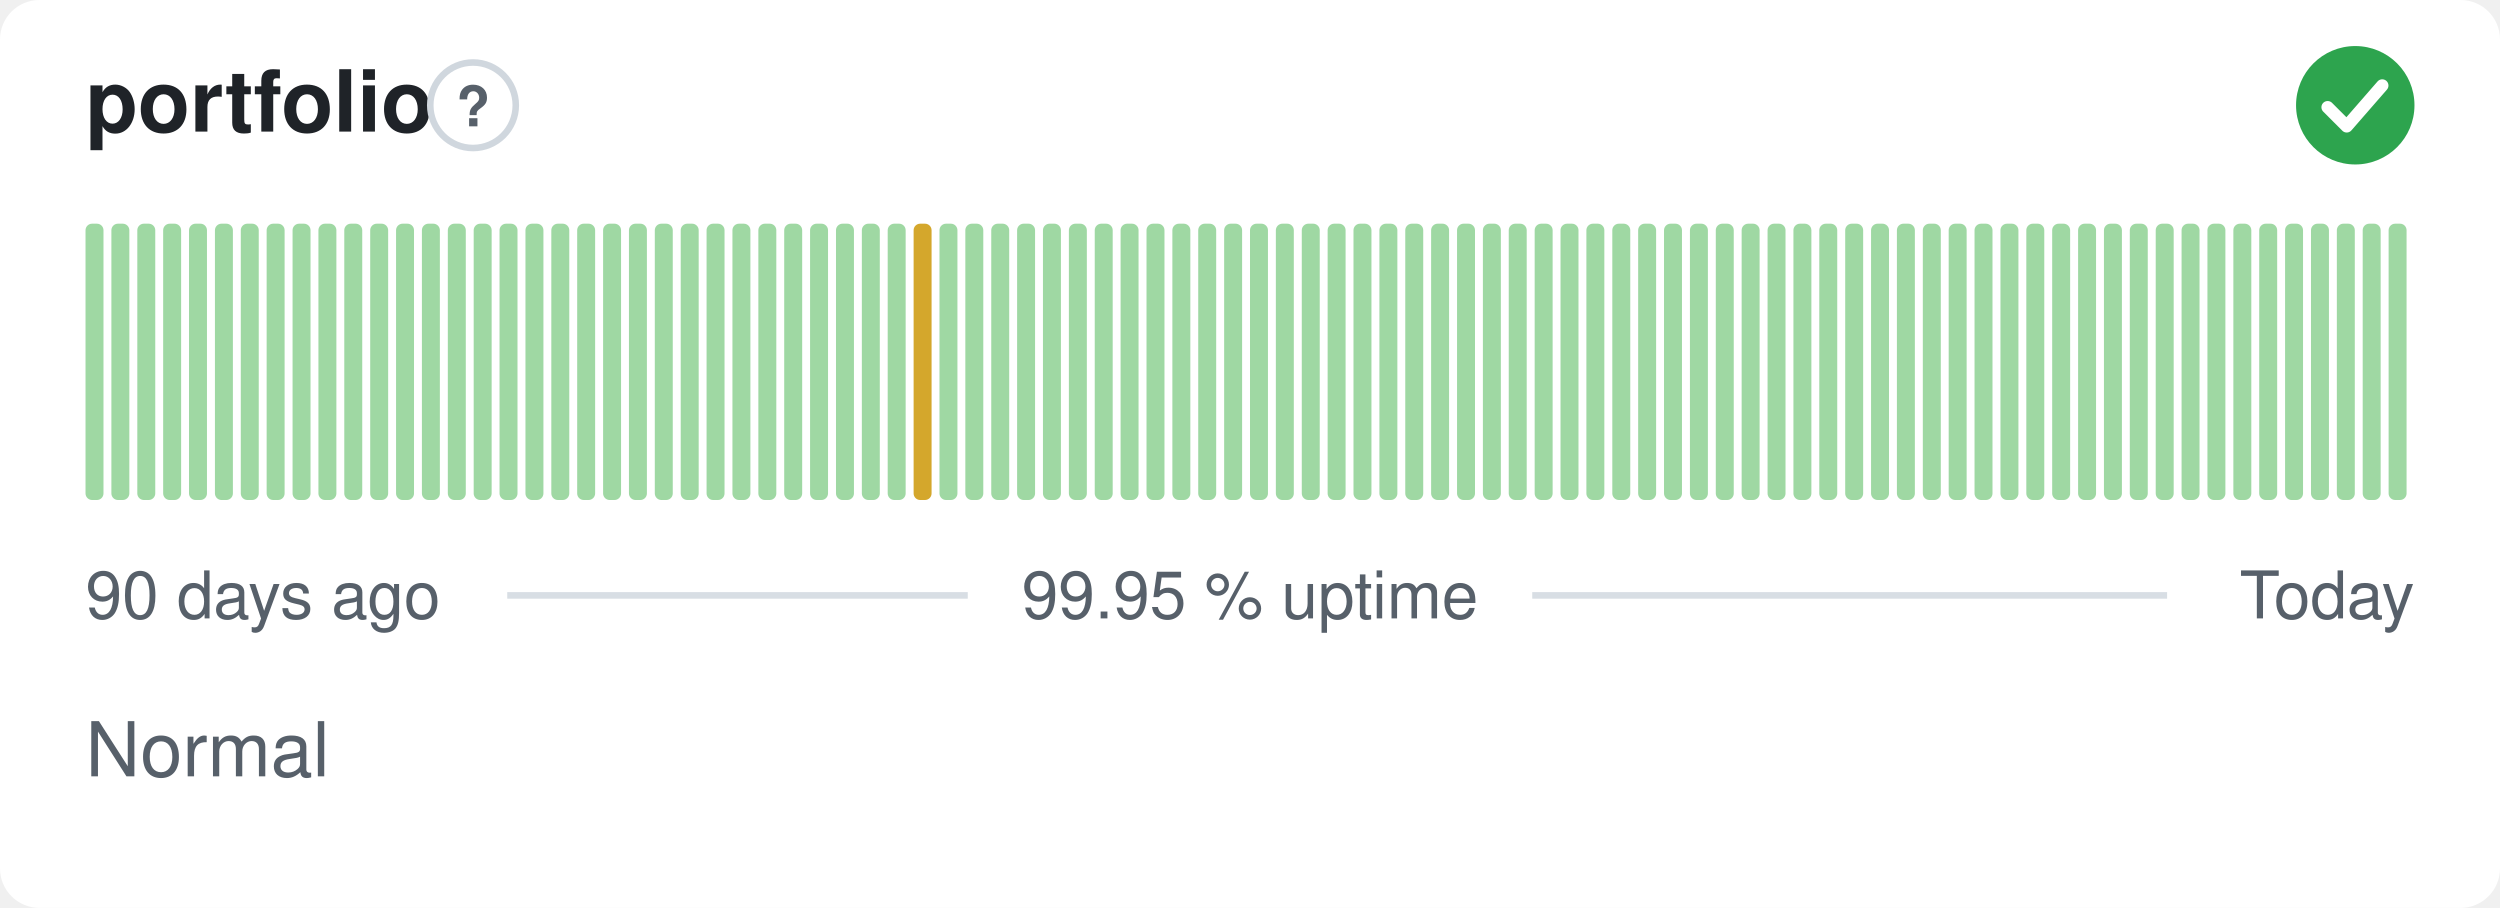
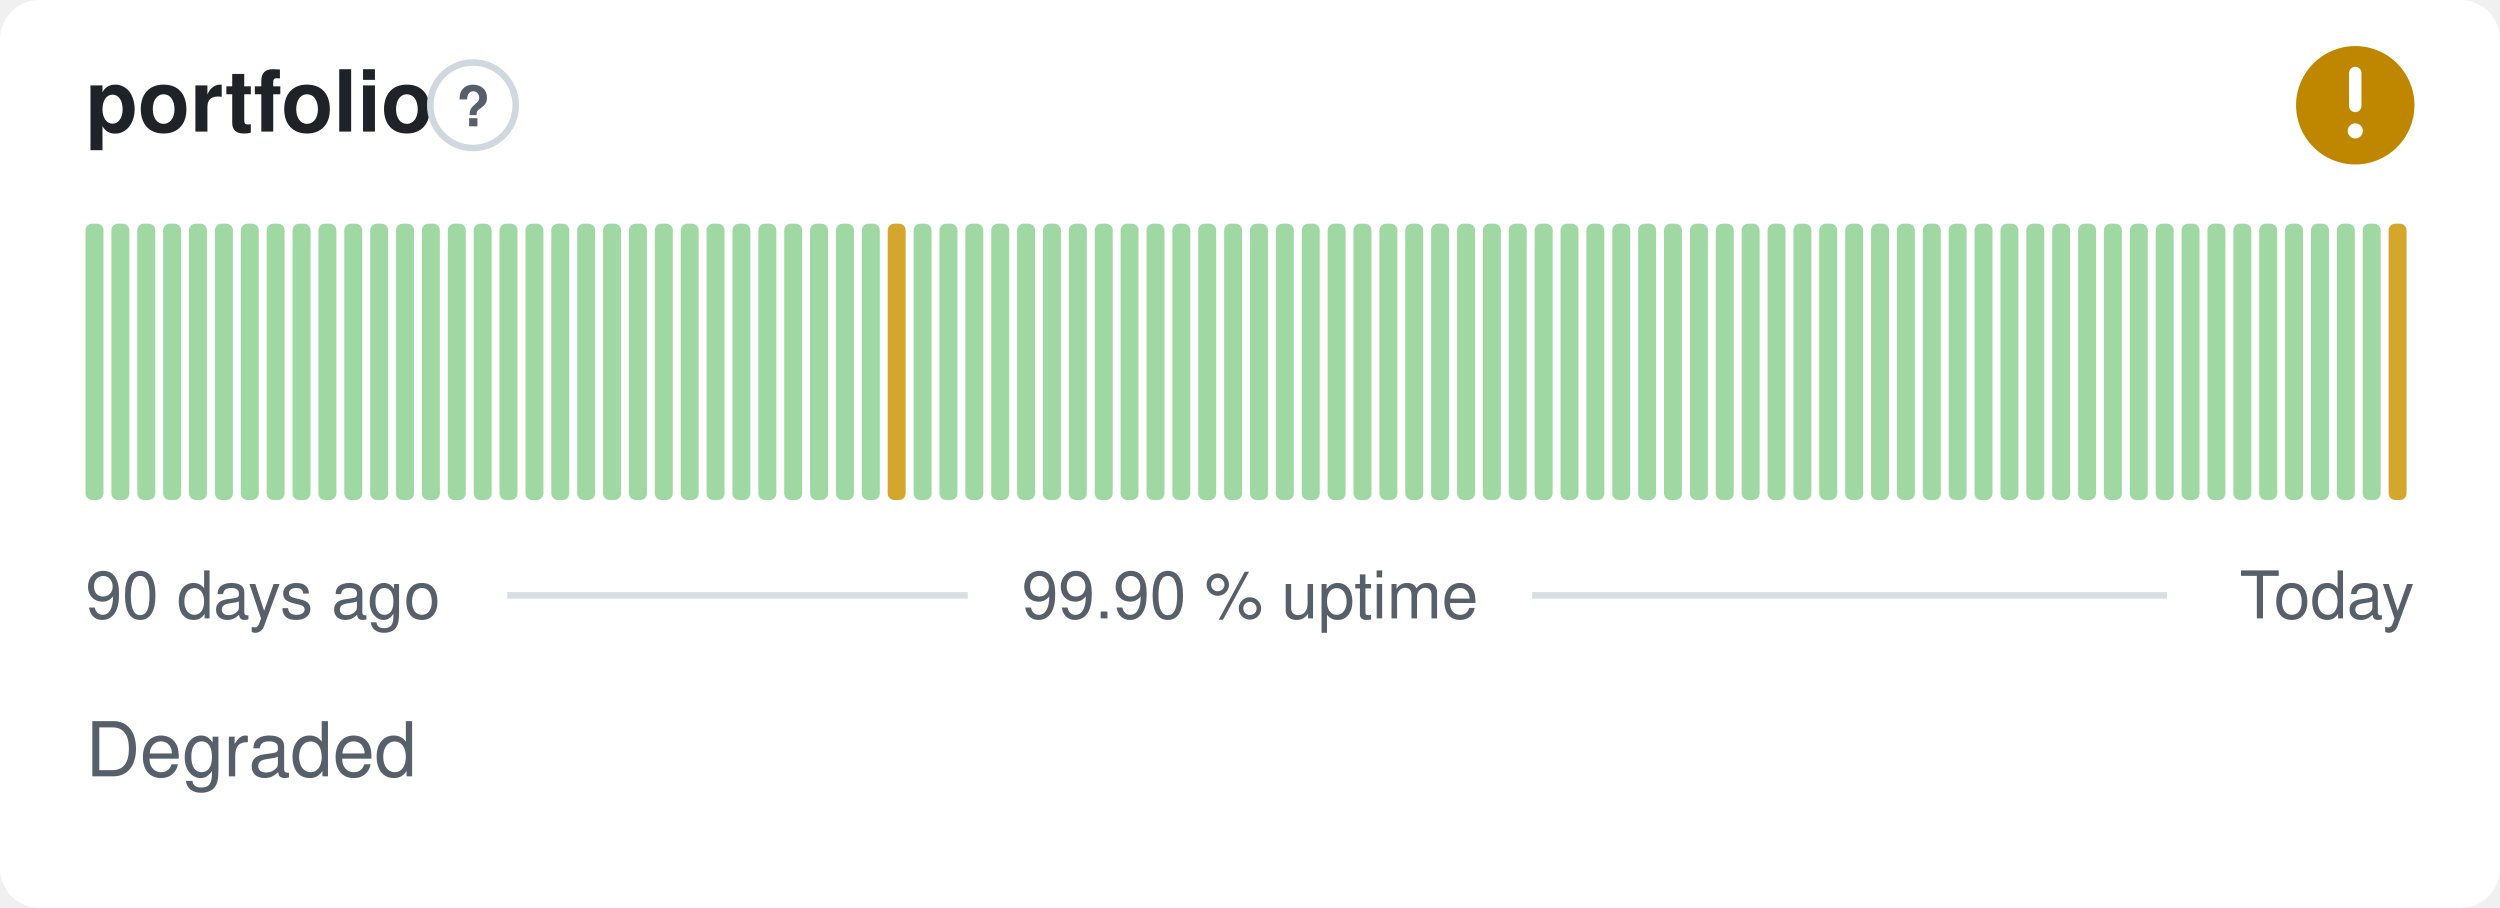
- <svg xmlns="http://www.w3.org/2000/svg" width="380" height="138" viewBox="0 0 380 138" role="img" aria-label="portfolio: Normal, 99.95 % uptime over the last 90 days" font-family="-apple-system,BlinkMacSystemFont,'Segoe UI',Helvetica,Arial,sans-serif">
+ <svg xmlns="http://www.w3.org/2000/svg" width="380" height="138" viewBox="0 0 380 138" role="img" aria-label="portfolio: Degraded, 99.90 % uptime over the last 90 days" font-family="-apple-system,BlinkMacSystemFont,'Segoe UI',Helvetica,Arial,sans-serif">
  <style>
    @media (prefers-color-scheme: dark) {
      .bg { fill: #0d1117 }
      .title { fill: #e6edf3 }
      .muted { fill: #8b949e }
      .hint { stroke: #30363d }
      .rule { stroke: #30363d }
      .nodata { fill: #21262d }
    }
  </style>
  <rect class="bg" width="380" height="138" rx="6" fill="#ffffff" />
  <text class="title" x="13" y="20" font-size="13" font-weight="600" fill="#1f2328">portfolio</text>
  <circle class="hint" cx="71.9" cy="16" r="6.5" fill="none" stroke="#d0d7de" stroke-width="1" />
  <text class="muted" x="71.9" y="19.2" text-anchor="middle" font-size="8.5" font-weight="700" fill="#57606a">?</text>
-   <circle cx="358" cy="16" r="9" fill="#2da44e" />
-   <path d="M353.80 16.30l2.90 2.90 5.40 -6.20" fill="none" stroke="#fff" stroke-width="1.89" stroke-linecap="round" stroke-linejoin="round" />
+   <circle cx="358" cy="16" r="9" fill="#bf8700" />
+   <path d="M358 11.10v5.00" fill="none" stroke="#fff" stroke-width="1.89" stroke-linecap="round" stroke-linejoin="round" />
+   <circle cx="358" cy="19.90" r="1.15" fill="#fff" />
  <rect x="13.00" y="34.00" width="2.73" height="42.00" rx="1" fill="#9fd8a3" />
  <rect x="16.93" y="34.00" width="2.73" height="42.00" rx="1" fill="#9fd8a3" />
  <rect x="20.87" y="34.00" width="2.73" height="42.00" rx="1" fill="#9fd8a3" />
  <rect x="24.80" y="34.00" width="2.73" height="42.00" rx="1" fill="#9fd8a3" />
  <rect x="28.73" y="34.00" width="2.73" height="42.00" rx="1" fill="#9fd8a3" />
  <rect x="32.67" y="34.00" width="2.73" height="42.00" rx="1" fill="#9fd8a3" />
  <rect x="36.60" y="34.00" width="2.73" height="42.00" rx="1" fill="#9fd8a3" />
  <rect x="40.53" y="34.00" width="2.73" height="42.00" rx="1" fill="#9fd8a3" />
  <rect x="44.47" y="34.00" width="2.73" height="42.00" rx="1" fill="#9fd8a3" />
  <rect x="48.40" y="34.00" width="2.73" height="42.00" rx="1" fill="#9fd8a3" />
  <rect x="52.33" y="34.00" width="2.73" height="42.00" rx="1" fill="#9fd8a3" />
  <rect x="56.27" y="34.00" width="2.73" height="42.00" rx="1" fill="#9fd8a3" />
  <rect x="60.20" y="34.00" width="2.73" height="42.00" rx="1" fill="#9fd8a3" />
  <rect x="64.13" y="34.00" width="2.73" height="42.00" rx="1" fill="#9fd8a3" />
  <rect x="68.07" y="34.00" width="2.73" height="42.00" rx="1" fill="#9fd8a3" />
  <rect x="72.00" y="34.00" width="2.73" height="42.00" rx="1" fill="#9fd8a3" />
  <rect x="75.93" y="34.00" width="2.73" height="42.00" rx="1" fill="#9fd8a3" />
  <rect x="79.87" y="34.00" width="2.73" height="42.00" rx="1" fill="#9fd8a3" />
  <rect x="83.80" y="34.00" width="2.73" height="42.00" rx="1" fill="#9fd8a3" />
  <rect x="87.73" y="34.00" width="2.73" height="42.00" rx="1" fill="#9fd8a3" />
  <rect x="91.67" y="34.00" width="2.73" height="42.00" rx="1" fill="#9fd8a3" />
  <rect x="95.60" y="34.00" width="2.73" height="42.00" rx="1" fill="#9fd8a3" />
  <rect x="99.53" y="34.00" width="2.73" height="42.00" rx="1" fill="#9fd8a3" />
  <rect x="103.47" y="34.00" width="2.73" height="42.00" rx="1" fill="#9fd8a3" />
  <rect x="107.40" y="34.00" width="2.73" height="42.00" rx="1" fill="#9fd8a3" />
  <rect x="111.33" y="34.00" width="2.73" height="42.00" rx="1" fill="#9fd8a3" />
  <rect x="115.27" y="34.00" width="2.73" height="42.00" rx="1" fill="#9fd8a3" />
  <rect x="119.20" y="34.00" width="2.73" height="42.00" rx="1" fill="#9fd8a3" />
  <rect x="123.13" y="34.00" width="2.73" height="42.00" rx="1" fill="#9fd8a3" />
  <rect x="127.07" y="34.00" width="2.73" height="42.00" rx="1" fill="#9fd8a3" />
  <rect x="131.00" y="34.00" width="2.73" height="42.00" rx="1" fill="#9fd8a3" />
-   <rect x="134.93" y="34.00" width="2.73" height="42.00" rx="1" fill="#9fd8a3" />
-   <rect x="138.87" y="34.00" width="2.73" height="42.00" rx="1" fill="#d4a72c" />
+   <rect x="134.93" y="34.00" width="2.73" height="42.00" rx="1" fill="#d4a72c" />
+   <rect x="138.87" y="34.00" width="2.73" height="42.00" rx="1" fill="#9fd8a3" />
  <rect x="142.80" y="34.00" width="2.73" height="42.00" rx="1" fill="#9fd8a3" />
  <rect x="146.73" y="34.00" width="2.73" height="42.00" rx="1" fill="#9fd8a3" />
  <rect x="150.67" y="34.00" width="2.73" height="42.00" rx="1" fill="#9fd8a3" />
  <rect x="154.60" y="34.00" width="2.73" height="42.00" rx="1" fill="#9fd8a3" />
  <rect x="158.53" y="34.00" width="2.73" height="42.00" rx="1" fill="#9fd8a3" />
  <rect x="162.47" y="34.00" width="2.73" height="42.00" rx="1" fill="#9fd8a3" />
  <rect x="166.40" y="34.00" width="2.73" height="42.00" rx="1" fill="#9fd8a3" />
  <rect x="170.33" y="34.00" width="2.73" height="42.00" rx="1" fill="#9fd8a3" />
  <rect x="174.27" y="34.00" width="2.73" height="42.00" rx="1" fill="#9fd8a3" />
  <rect x="178.20" y="34.00" width="2.73" height="42.00" rx="1" fill="#9fd8a3" />
  <rect x="182.13" y="34.00" width="2.73" height="42.00" rx="1" fill="#9fd8a3" />
  <rect x="186.07" y="34.00" width="2.73" height="42.00" rx="1" fill="#9fd8a3" />
  <rect x="190.00" y="34.00" width="2.73" height="42.00" rx="1" fill="#9fd8a3" />
  <rect x="193.93" y="34.00" width="2.73" height="42.00" rx="1" fill="#9fd8a3" />
  <rect x="197.87" y="34.00" width="2.73" height="42.00" rx="1" fill="#9fd8a3" />
  <rect x="201.80" y="34.00" width="2.73" height="42.00" rx="1" fill="#9fd8a3" />
  <rect x="205.73" y="34.00" width="2.73" height="42.00" rx="1" fill="#9fd8a3" />
  <rect x="209.67" y="34.00" width="2.73" height="42.00" rx="1" fill="#9fd8a3" />
  <rect x="213.60" y="34.00" width="2.73" height="42.00" rx="1" fill="#9fd8a3" />
  <rect x="217.53" y="34.00" width="2.73" height="42.00" rx="1" fill="#9fd8a3" />
  <rect x="221.47" y="34.00" width="2.73" height="42.00" rx="1" fill="#9fd8a3" />
  <rect x="225.40" y="34.00" width="2.73" height="42.00" rx="1" fill="#9fd8a3" />
  <rect x="229.33" y="34.00" width="2.73" height="42.00" rx="1" fill="#9fd8a3" />
  <rect x="233.27" y="34.00" width="2.73" height="42.00" rx="1" fill="#9fd8a3" />
  <rect x="237.20" y="34.00" width="2.73" height="42.00" rx="1" fill="#9fd8a3" />
  <rect x="241.13" y="34.00" width="2.73" height="42.00" rx="1" fill="#9fd8a3" />
  <rect x="245.07" y="34.00" width="2.73" height="42.00" rx="1" fill="#9fd8a3" />
  <rect x="249.00" y="34.00" width="2.73" height="42.00" rx="1" fill="#9fd8a3" />
  <rect x="252.93" y="34.00" width="2.73" height="42.00" rx="1" fill="#9fd8a3" />
  <rect x="256.87" y="34.00" width="2.73" height="42.00" rx="1" fill="#9fd8a3" />
  <rect x="260.80" y="34.00" width="2.73" height="42.00" rx="1" fill="#9fd8a3" />
  <rect x="264.73" y="34.00" width="2.73" height="42.00" rx="1" fill="#9fd8a3" />
  <rect x="268.67" y="34.00" width="2.73" height="42.00" rx="1" fill="#9fd8a3" />
  <rect x="272.60" y="34.00" width="2.73" height="42.00" rx="1" fill="#9fd8a3" />
  <rect x="276.53" y="34.00" width="2.73" height="42.00" rx="1" fill="#9fd8a3" />
  <rect x="280.47" y="34.00" width="2.73" height="42.00" rx="1" fill="#9fd8a3" />
  <rect x="284.40" y="34.00" width="2.73" height="42.00" rx="1" fill="#9fd8a3" />
  <rect x="288.33" y="34.00" width="2.73" height="42.00" rx="1" fill="#9fd8a3" />
  <rect x="292.27" y="34.00" width="2.73" height="42.00" rx="1" fill="#9fd8a3" />
  <rect x="296.20" y="34.00" width="2.73" height="42.00" rx="1" fill="#9fd8a3" />
  <rect x="300.13" y="34.00" width="2.73" height="42.00" rx="1" fill="#9fd8a3" />
  <rect x="304.07" y="34.00" width="2.73" height="42.00" rx="1" fill="#9fd8a3" />
  <rect x="308.00" y="34.00" width="2.73" height="42.00" rx="1" fill="#9fd8a3" />
  <rect x="311.93" y="34.00" width="2.73" height="42.00" rx="1" fill="#9fd8a3" />
  <rect x="315.87" y="34.00" width="2.73" height="42.00" rx="1" fill="#9fd8a3" />
  <rect x="319.80" y="34.00" width="2.73" height="42.00" rx="1" fill="#9fd8a3" />
  <rect x="323.73" y="34.00" width="2.73" height="42.00" rx="1" fill="#9fd8a3" />
  <rect x="327.67" y="34.00" width="2.73" height="42.00" rx="1" fill="#9fd8a3" />
  <rect x="331.60" y="34.00" width="2.73" height="42.00" rx="1" fill="#9fd8a3" />
  <rect x="335.53" y="34.00" width="2.73" height="42.00" rx="1" fill="#9fd8a3" />
  <rect x="339.47" y="34.00" width="2.73" height="42.00" rx="1" fill="#9fd8a3" />
  <rect x="343.40" y="34.00" width="2.73" height="42.00" rx="1" fill="#9fd8a3" />
  <rect x="347.33" y="34.00" width="2.73" height="42.00" rx="1" fill="#9fd8a3" />
  <rect x="351.27" y="34.00" width="2.73" height="42.00" rx="1" fill="#9fd8a3" />
  <rect x="355.20" y="34.00" width="2.73" height="42.00" rx="1" fill="#9fd8a3" />
  <rect x="359.13" y="34.00" width="2.73" height="42.00" rx="1" fill="#9fd8a3" />
-   <rect x="363.07" y="34.00" width="2.73" height="42.00" rx="1" fill="#9fd8a3" />
+   <rect x="363.07" y="34.00" width="2.73" height="42.00" rx="1" fill="#d4a72c" />
  <text class="muted" x="13" y="94" font-size="10" fill="#57606a">90 days ago</text>
-   <text class="muted" x="190" y="94" text-anchor="middle" font-size="10" fill="#57606a">99.95 % uptime</text>
+   <text class="muted" x="190" y="94" text-anchor="middle" font-size="10" fill="#57606a">99.90 % uptime</text>
  <text class="muted" x="367" y="94" text-anchor="end" font-size="10" fill="#57606a">Today</text>
  <line class="rule" x1="77.1" y1="90.5" x2="147.1" y2="90.5" stroke="#d8dee4" stroke-width="1" />
  <line class="rule" x1="232.9" y1="90.5" x2="329.4" y2="90.5" stroke="#d8dee4" stroke-width="1" />
-   <text class="muted" x="13" y="118" font-size="11.5" fill="#57606a">Normal</text>
+   <text class="muted" x="13" y="118" font-size="11.5" fill="#57606a">Degraded</text>
</svg>
